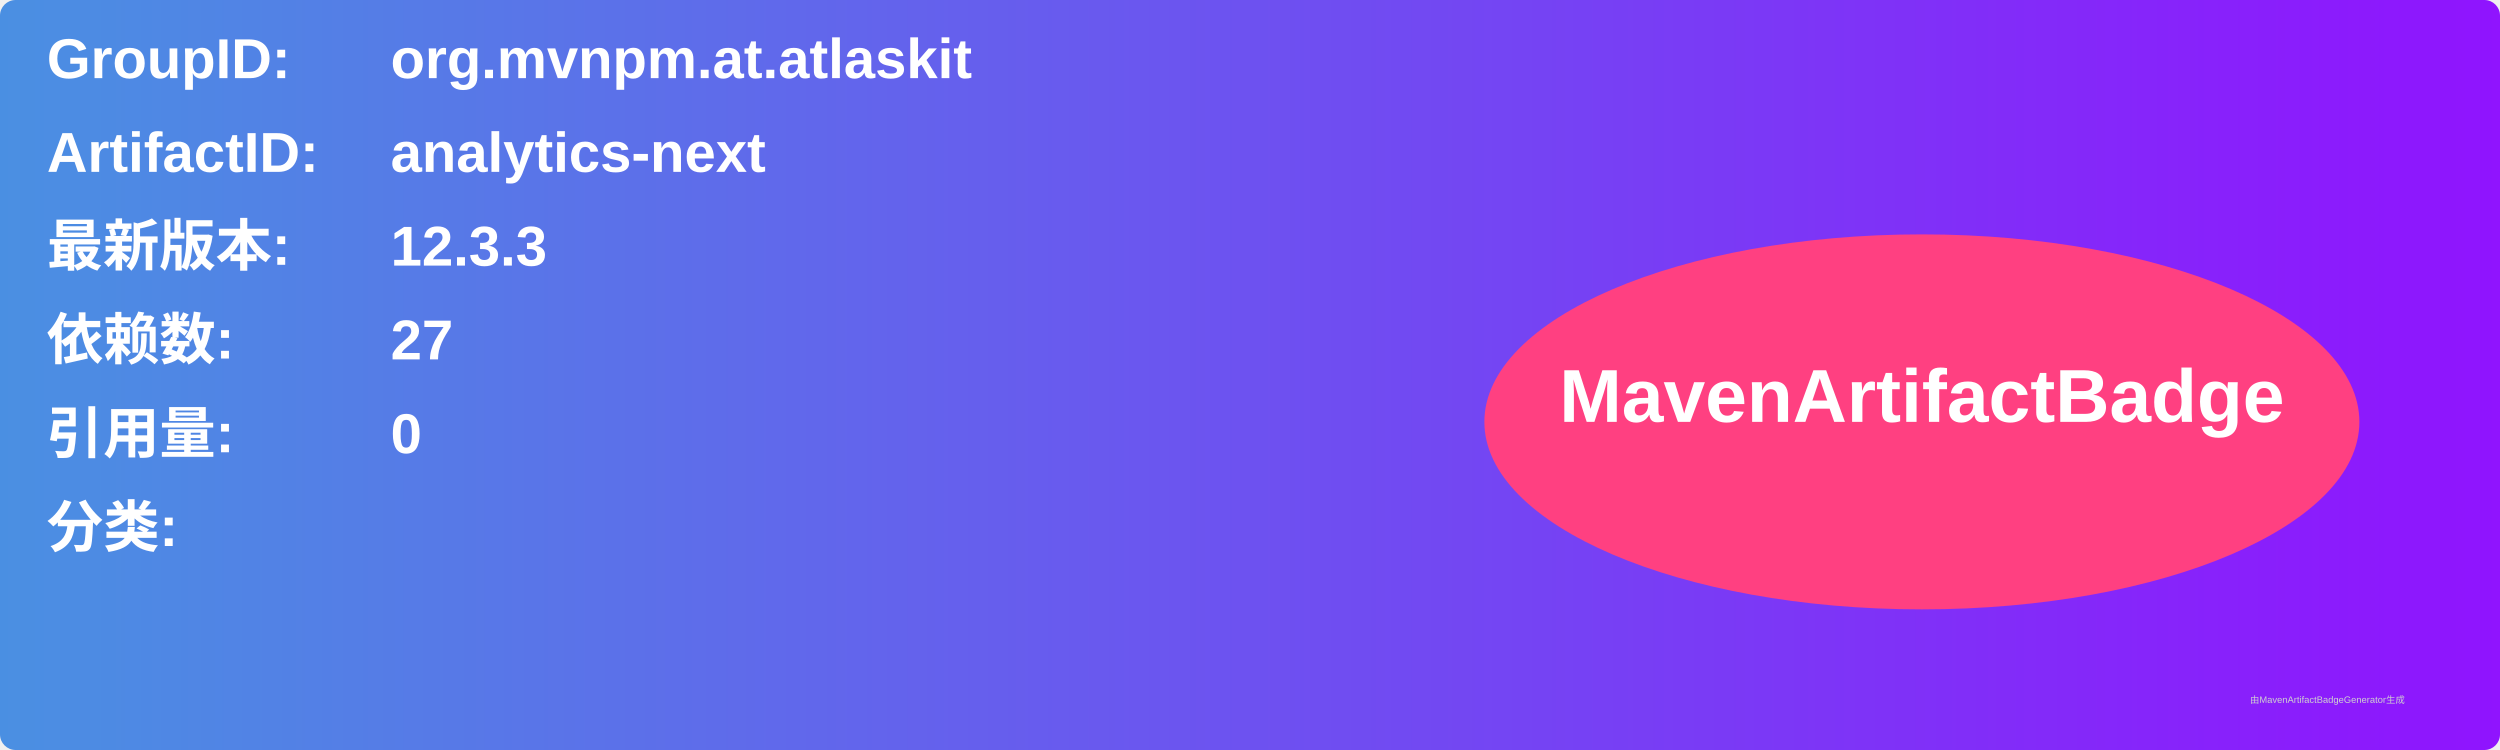
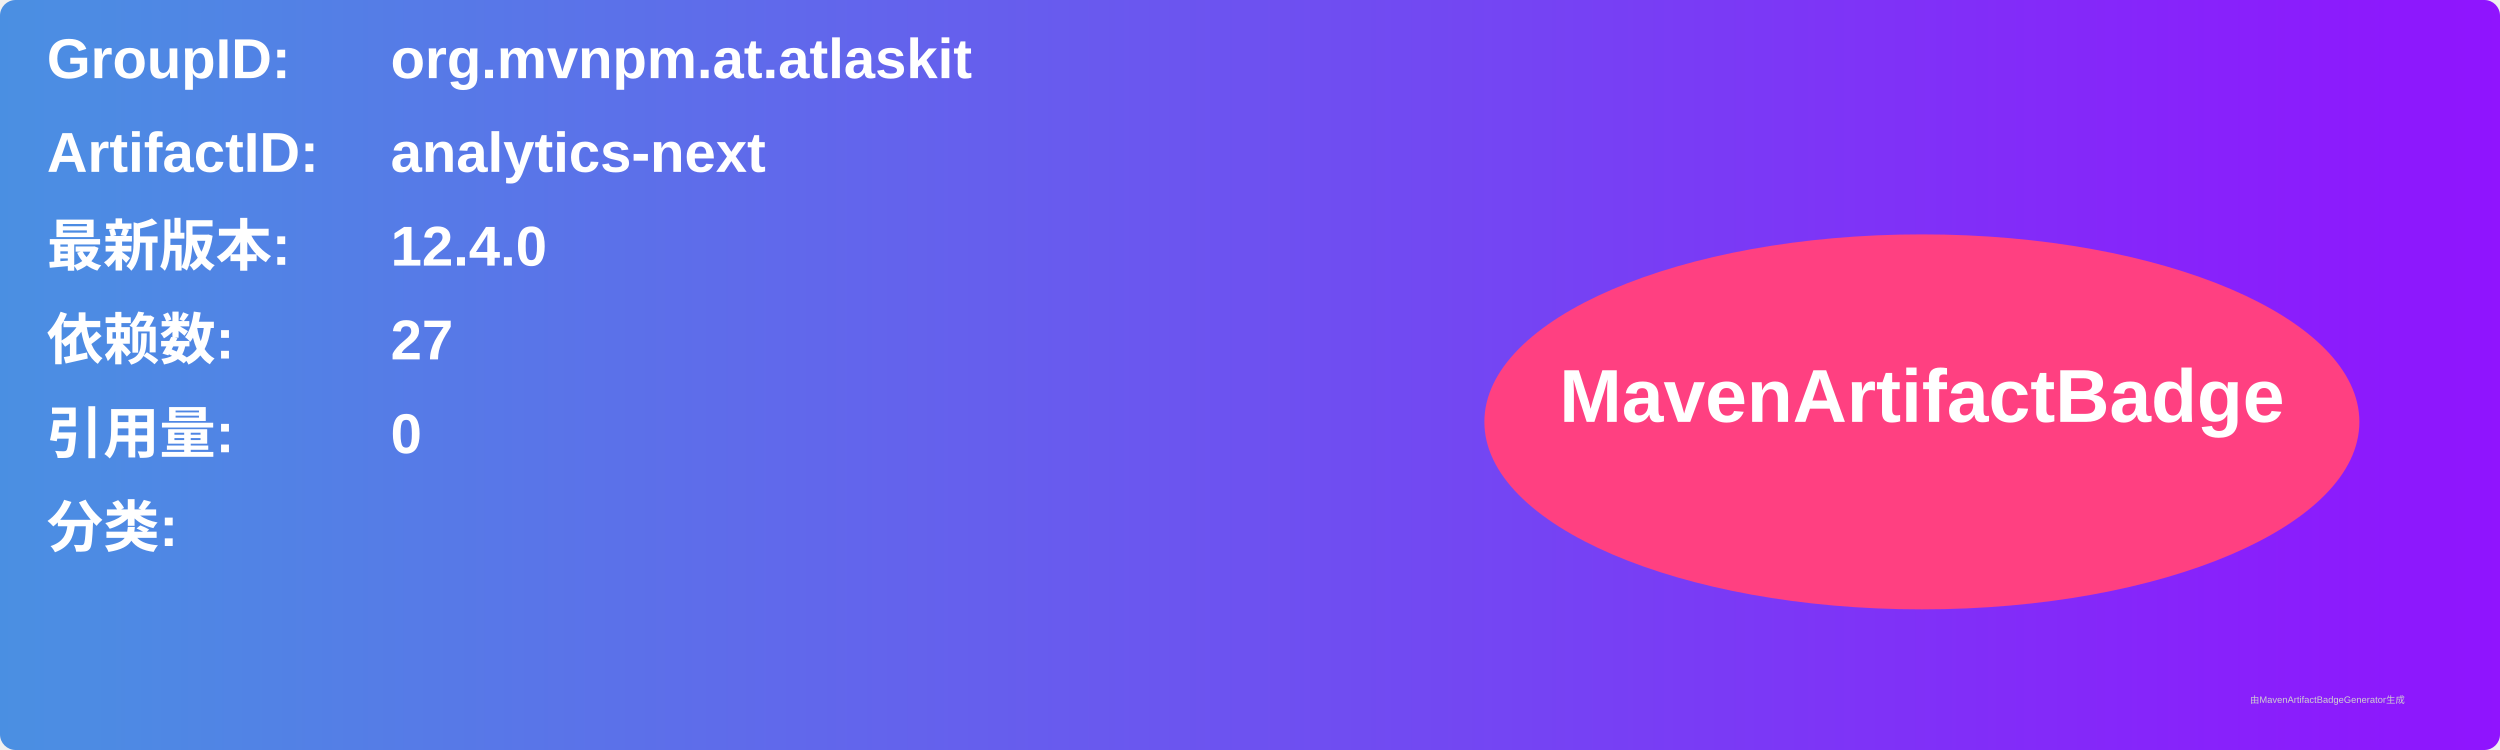
<svg xmlns="http://www.w3.org/2000/svg" width="800" height="240" viewBox="0 0 800 240">
  <linearGradient id="grad" x1="0%" y1="0%" x2="100%" y2="0%">
    <stop offset="0%" stop-color="#4a90e2" />
    <stop offset="100%" stop-color="#9013fe" />
  </linearGradient>
  <rect width="100%" height="100%" rx="5" ry="5" fill="url(#grad)" />
  <g transform="translate(15, 15)">
    <text x="0" y="10" font-family="Arial" font-size="18" fill="white" font-weight="bold" width="260">GroupID:</text>
    <text x="110" y="10" font-family="Arial" font-size="18" fill="white" font-weight="bold" width="460">org.mvnpm.at.atlaskit</text>
    <text x="0" y="40" font-family="Arial" font-size="18" fill="white" font-weight="bold" width="260">ArtifactID:</text>
    <text x="110" y="40" font-family="Arial" font-size="18" fill="white" font-weight="bold" width="460">analytics-next</text>
    <text x="0" y="70" font-family="Arial" font-size="18" fill="white" font-weight="bold">最新版本:</text>
    <text x="110" y="70" font-family="Arial" font-size="18" fill="white" font-weight="bold">
-       <tspan font-weight="bold">12.3.3</tspan>
+       <tspan font-weight="bold">12.4.0</tspan>
    </text>
    <text x="0" y="100" font-family="Arial" font-size="18" fill="white" font-weight="bold">依赖数: </text>
    <text x="110" y="100" font-family="Arial" font-size="18" fill="white">
      <tspan font-weight="bold">27</tspan>
    </text>
    <text x="0" y="130" font-family="Arial" font-size="18" fill="white" font-weight="bold">引用量: </text>
    <text x="110" y="130" font-family="Arial" font-size="18" fill="white">
      <tspan font-weight="bold">0</tspan>
    </text>
    <text x="0" y="160" font-family="Arial" font-size="18" fill="white" font-weight="bold">分类:</text>
    <text x="10" y="190" font-family="Arial" font-size="10" fill="white">
      <tspan font-weight="bold" />
    </text>
    <ellipse cx="600" cy="120" rx="140" ry="60" fill="#ff4081" />
    <text x="600" y="120" text-anchor="middle" font-family="Arial" font-size="24" fill="white" font-weight="bold">MavenArtifactBadge</text>
  </g>
  <text x="720" y="225" font-family="Arial" font-size="3" fill="#d0d0d0">由MavenArtifactBadgeGenerator生成</text>
</svg>
